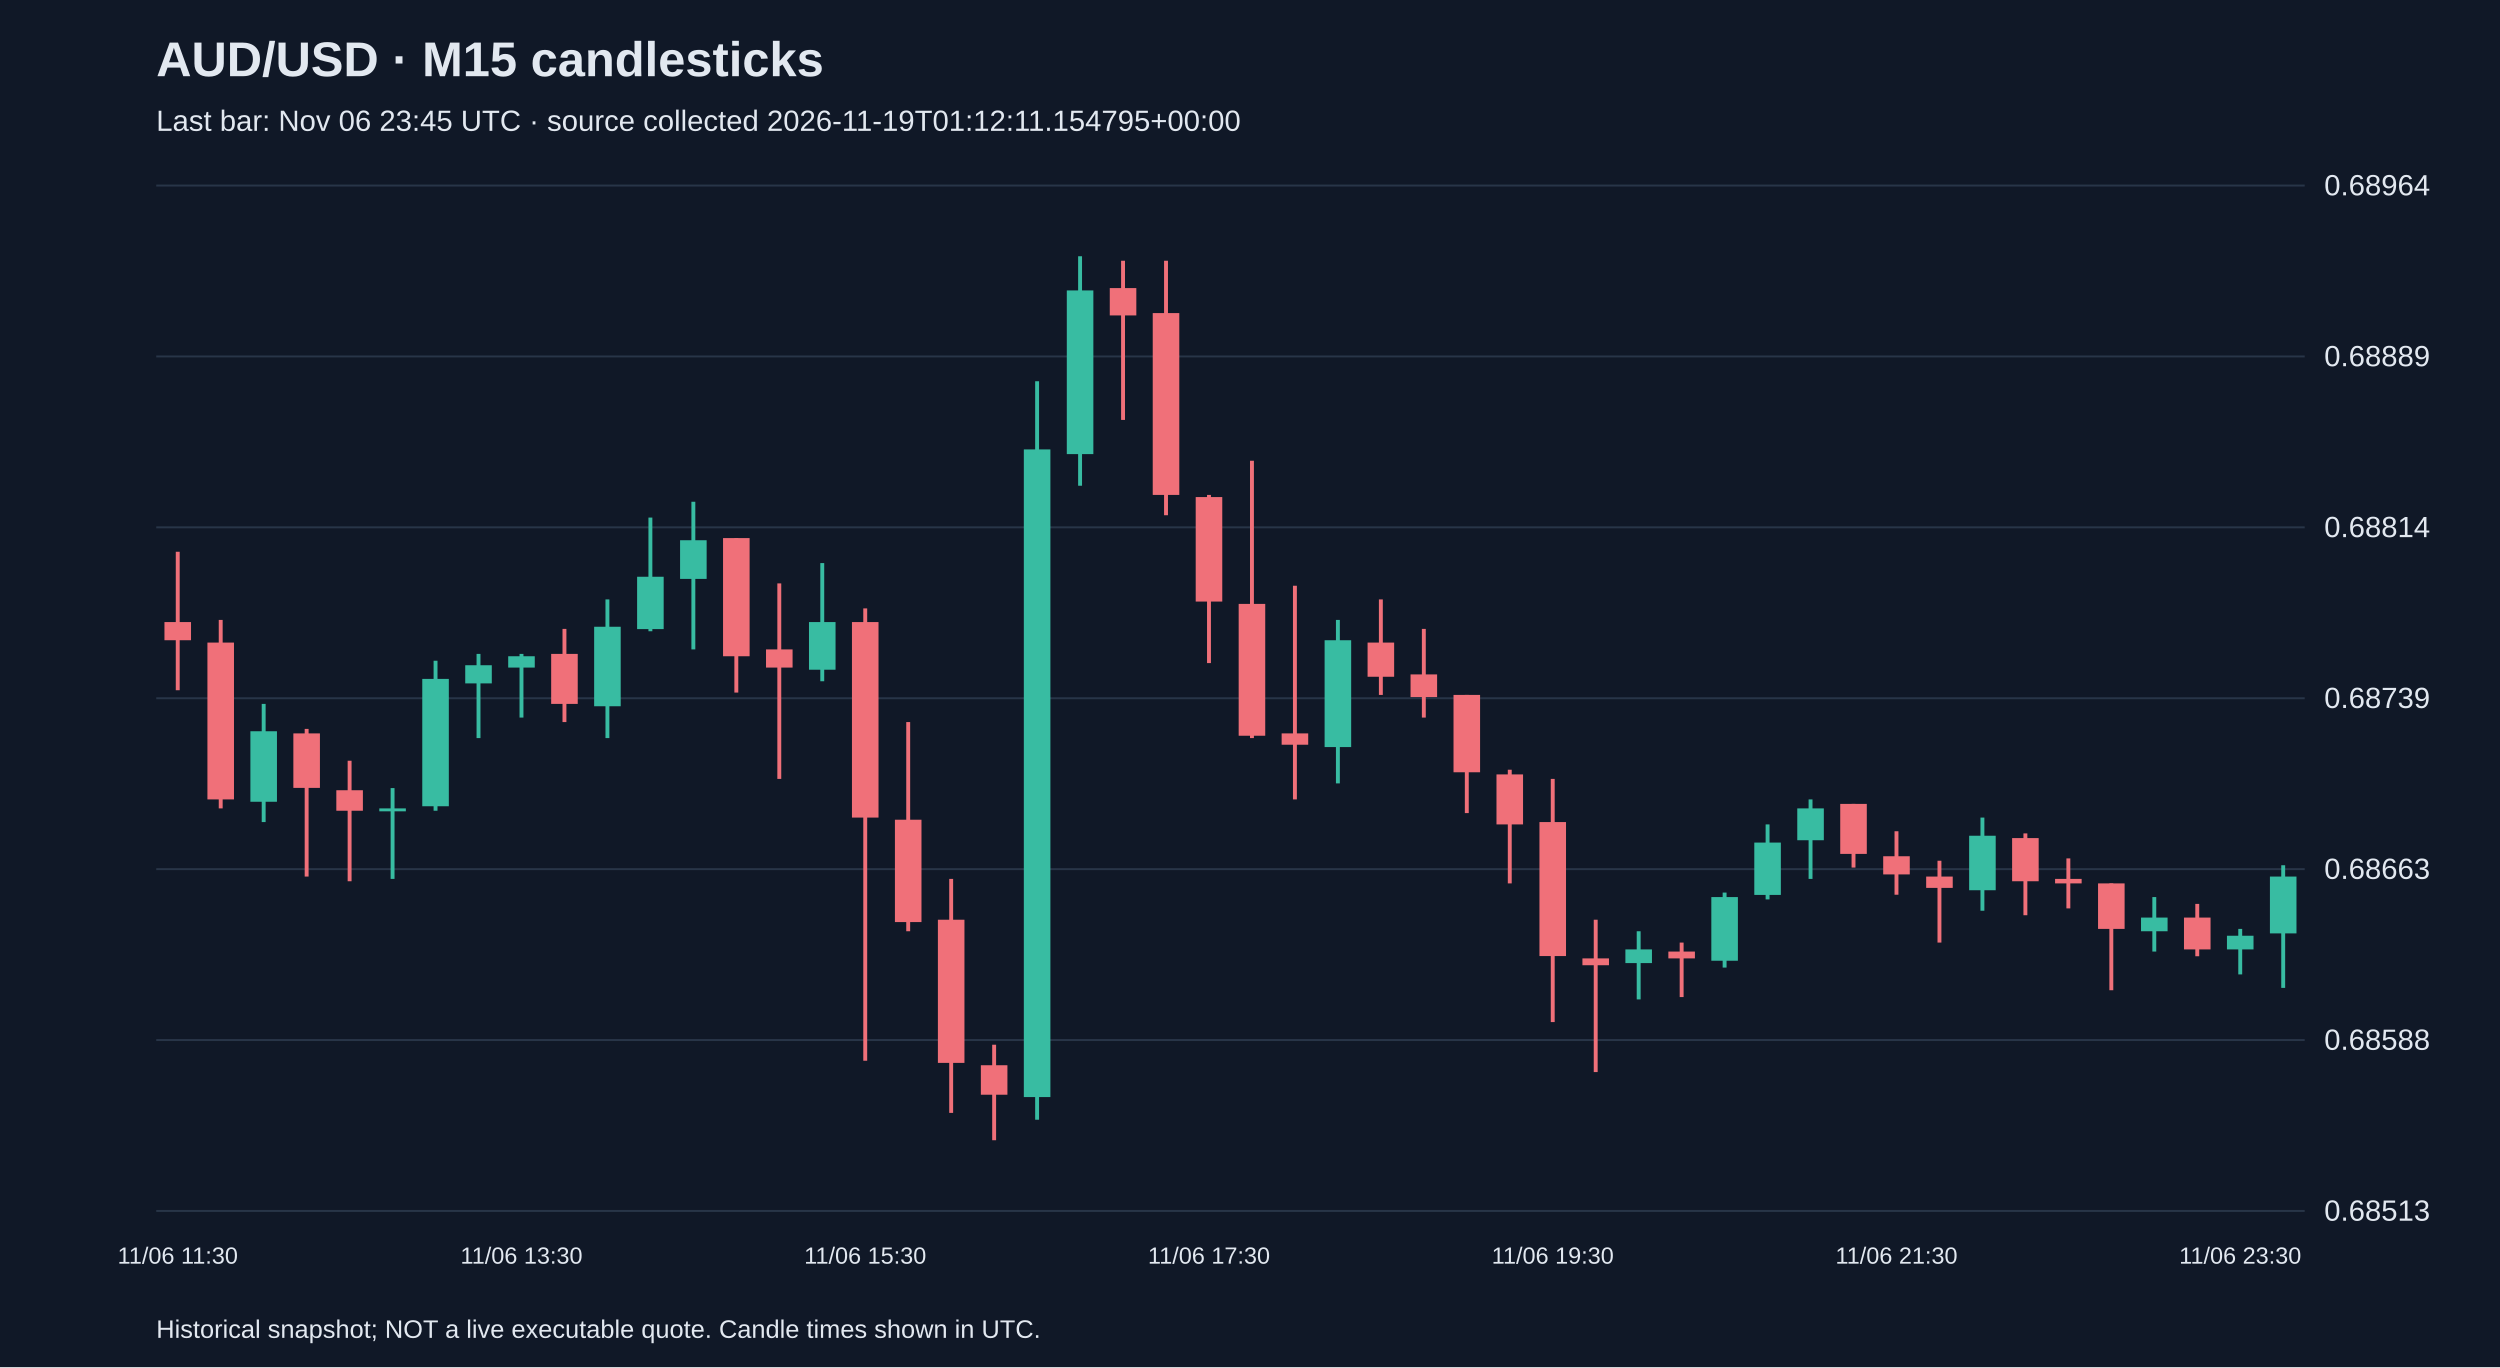
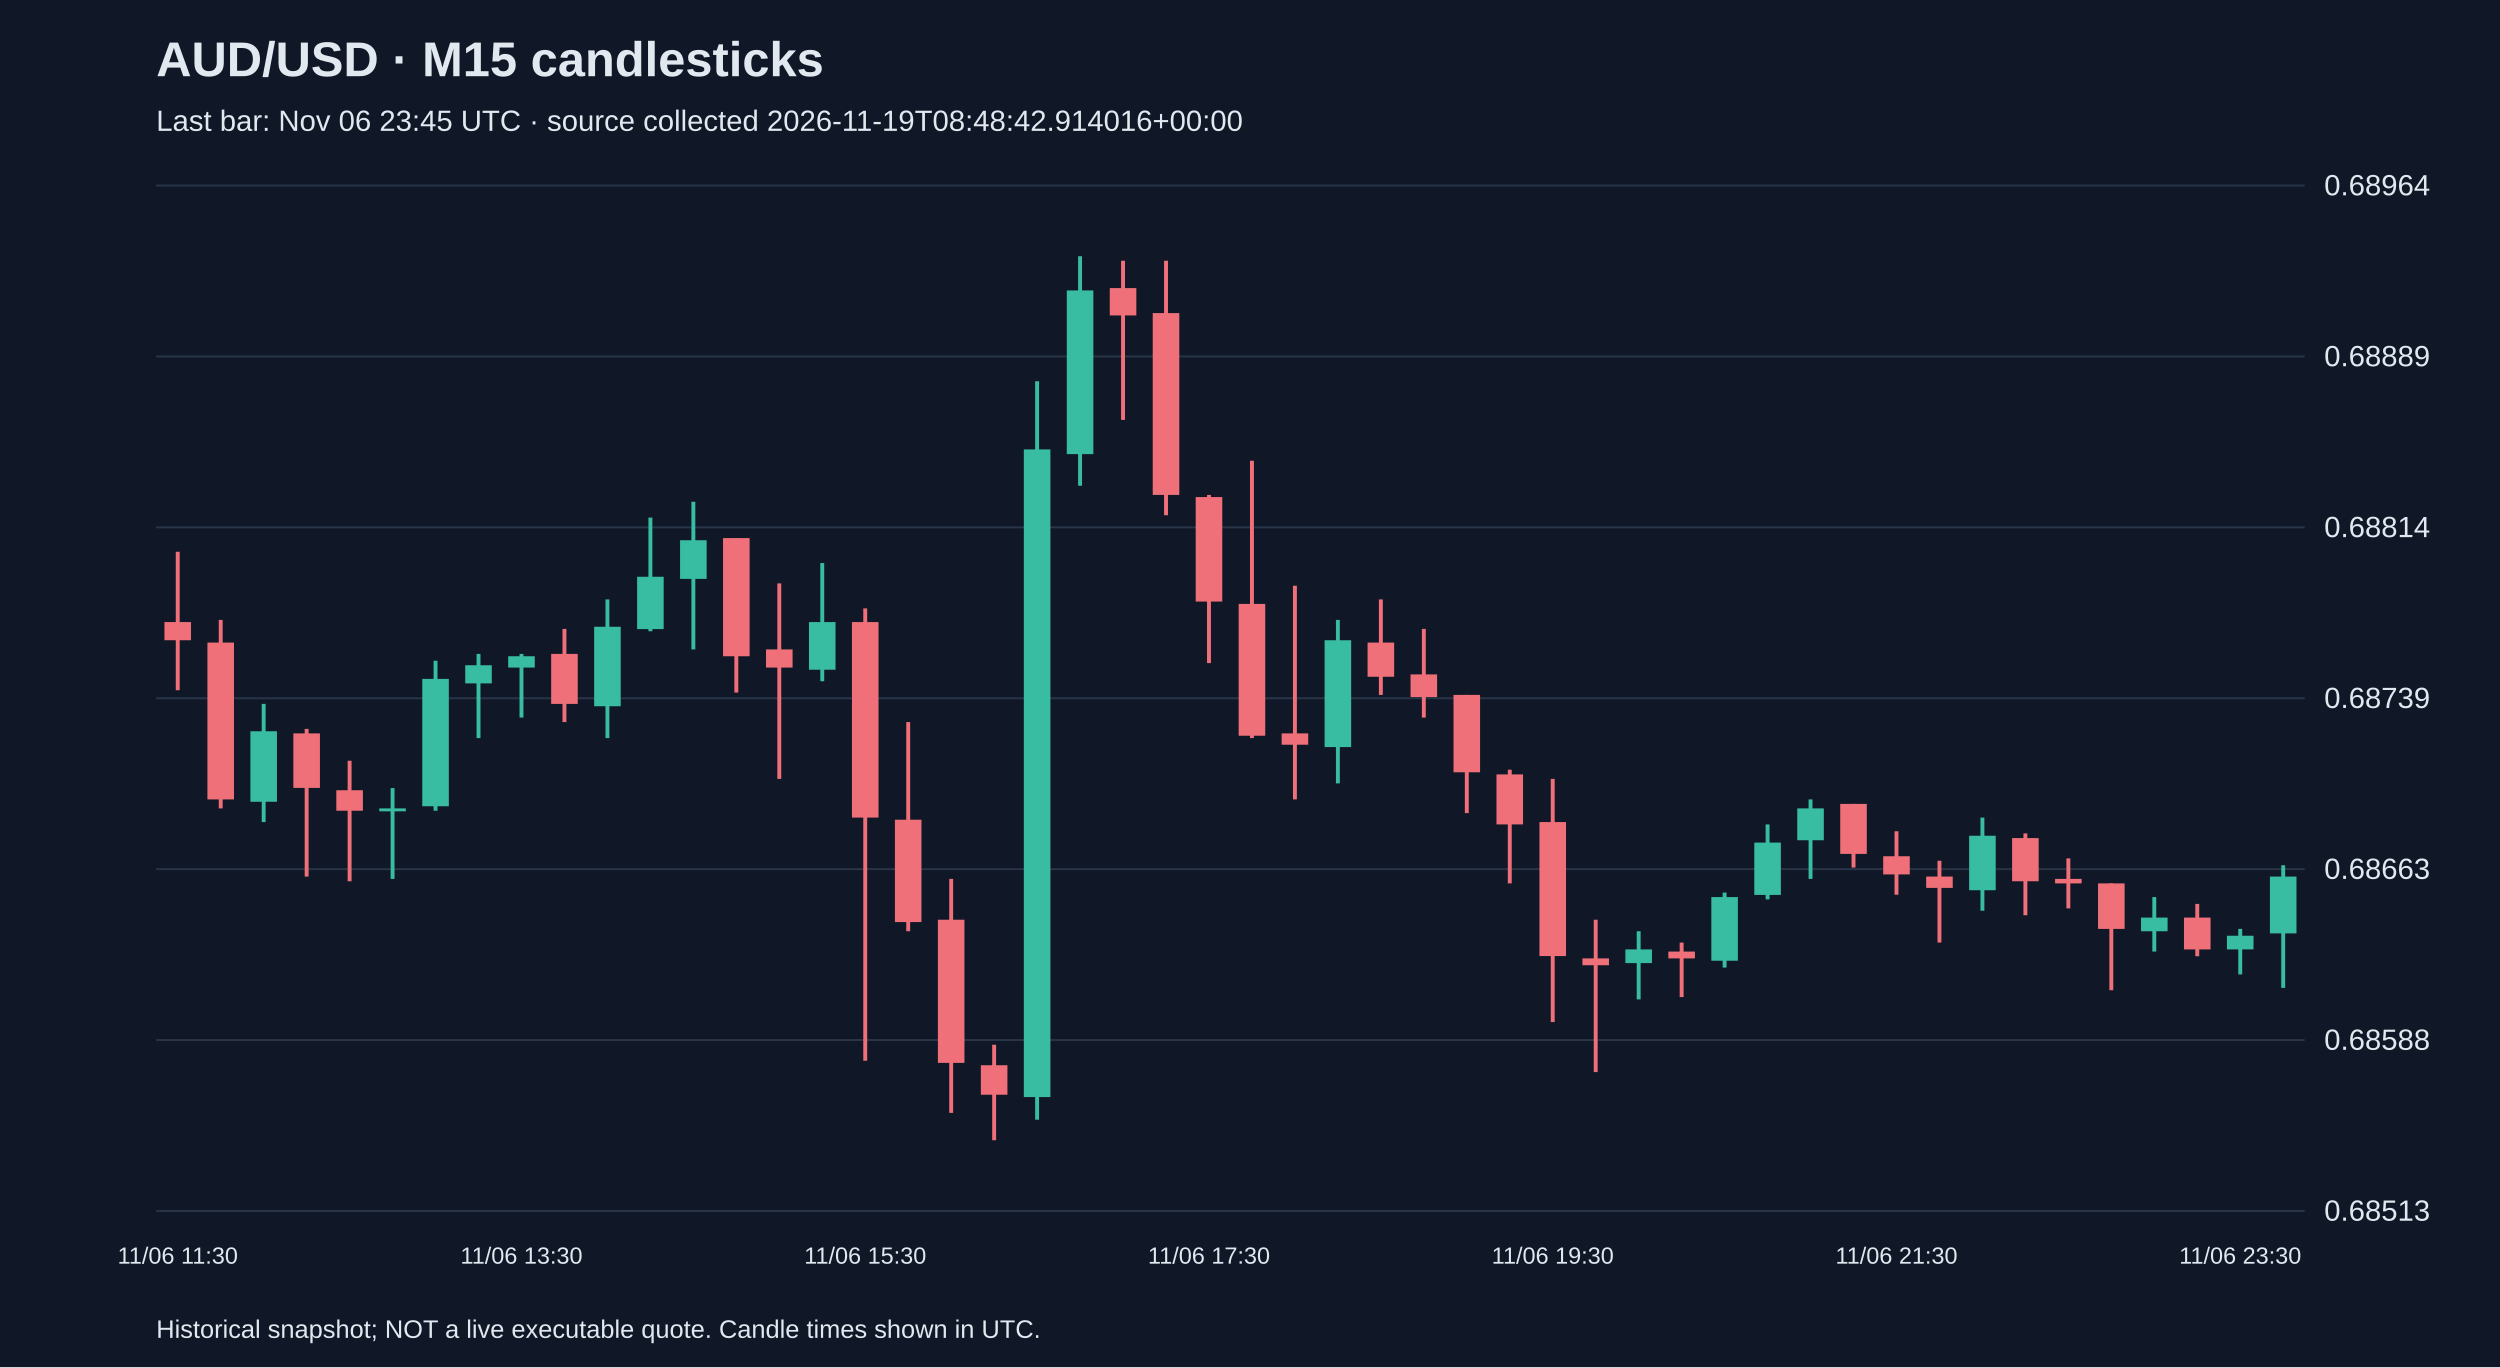
<svg xmlns="http://www.w3.org/2000/svg" viewBox="0 0 1280 700">
  <rect width="100%" height="100%" fill="#101827" />
  <style>text{font-family:Arial,sans-serif;fill:#e2e8f0}</style>
  <text x="80" y="39" font-size="25" font-weight="bold">AUD/USD · M15 candlesticks</text>
-   <text x="80" y="67" font-size="15" fill="#a6b1c5">Last bar: Nov 06 23:45 UTC · source collected 2026-11-19T01:12:11.154795+00:00</text>
+   <text x="80" y="67" font-size="15" fill="#a6b1c5">Last bar: Nov 06 23:45 UTC · source collected 2026-11-19T08:48:42.914016+00:00</text>
  <line x1="80" y1="620.0" x2="1180" y2="620.0" stroke="#283548" />
  <text x="1190" y="625.0" font-size="15">0.68513</text>
  <line x1="80" y1="532.5" x2="1180" y2="532.5" stroke="#283548" />
  <text x="1190" y="537.5" font-size="15">0.68588</text>
  <line x1="80" y1="445.0" x2="1180" y2="445.0" stroke="#283548" />
  <text x="1190" y="450.0" font-size="15">0.68663</text>
  <line x1="80" y1="357.5" x2="1180" y2="357.5" stroke="#283548" />
  <text x="1190" y="362.5" font-size="15">0.68739</text>
  <line x1="80" y1="270.0" x2="1180" y2="270.0" stroke="#283548" />
  <text x="1190" y="275.0" font-size="15">0.68814</text>
  <line x1="80" y1="182.5" x2="1180" y2="182.5" stroke="#283548" />
  <text x="1190" y="187.5" font-size="15">0.68889</text>
  <line x1="80" y1="95.0" x2="1180" y2="95.0" stroke="#283548" />
  <text x="1190" y="100.0" font-size="15">0.68964</text>
  <line x1="91.0" y1="282.5" x2="91.0" y2="353.4" stroke="#f07079" stroke-width="2" />
  <rect x="84.2" y="318.5" width="13.6" height="9.3" fill="#f07079" />
  <text x="91.0" y="647" text-anchor="middle" font-size="12">11/06 11:30</text>
  <line x1="113.0" y1="317.4" x2="113.0" y2="413.9" stroke="#f07079" stroke-width="2" />
  <rect x="106.2" y="329.0" width="13.6" height="80.3" fill="#f07079" />
  <line x1="135.0" y1="360.4" x2="135.0" y2="420.9" stroke="#38bca2" stroke-width="2" />
  <rect x="128.2" y="374.4" width="13.6" height="36.1" fill="#38bca2" />
  <line x1="157.0" y1="373.2" x2="157.0" y2="448.8" stroke="#f07079" stroke-width="2" />
  <rect x="150.2" y="375.5" width="13.6" height="27.9" fill="#f07079" />
  <line x1="179.0" y1="389.5" x2="179.0" y2="451.2" stroke="#f07079" stroke-width="2" />
  <rect x="172.2" y="404.6" width="13.6" height="10.5" fill="#f07079" />
  <line x1="201.0" y1="403.5" x2="201.0" y2="450.0" stroke="#38bca2" stroke-width="2" />
  <rect x="194.2" y="413.9" width="13.6" height="1.5" fill="#38bca2" />
  <line x1="223.0" y1="338.3" x2="223.0" y2="415.1" stroke="#38bca2" stroke-width="2" />
  <rect x="216.2" y="347.6" width="13.6" height="65.2" fill="#38bca2" />
  <line x1="245.0" y1="334.8" x2="245.0" y2="377.9" stroke="#38bca2" stroke-width="2" />
  <rect x="238.2" y="340.6" width="13.6" height="9.3" fill="#38bca2" />
  <line x1="267.0" y1="334.8" x2="267.0" y2="367.4" stroke="#38bca2" stroke-width="2" />
  <rect x="260.2" y="336.0" width="13.6" height="5.8" fill="#38bca2" />
  <text x="267.0" y="647" text-anchor="middle" font-size="12">11/06 13:30</text>
  <line x1="289.0" y1="322.0" x2="289.0" y2="369.7" stroke="#f07079" stroke-width="2" />
  <rect x="282.2" y="334.8" width="13.6" height="25.6" fill="#f07079" />
  <line x1="311.0" y1="306.9" x2="311.0" y2="377.9" stroke="#38bca2" stroke-width="2" />
  <rect x="304.2" y="320.9" width="13.6" height="40.7" fill="#38bca2" />
  <line x1="333.0" y1="265.0" x2="333.0" y2="323.2" stroke="#38bca2" stroke-width="2" />
  <rect x="326.2" y="295.3" width="13.6" height="26.8" fill="#38bca2" />
  <line x1="355.0" y1="256.9" x2="355.0" y2="332.5" stroke="#38bca2" stroke-width="2" />
  <rect x="348.2" y="276.6" width="13.6" height="19.8" fill="#38bca2" />
  <line x1="377.0" y1="275.5" x2="377.0" y2="354.6" stroke="#f07079" stroke-width="2" />
  <rect x="370.2" y="275.5" width="13.6" height="60.5" fill="#f07079" />
  <line x1="399.0" y1="298.7" x2="399.0" y2="398.8" stroke="#f07079" stroke-width="2" />
  <rect x="392.2" y="332.5" width="13.6" height="9.3" fill="#f07079" />
  <line x1="421.0" y1="288.3" x2="421.0" y2="348.8" stroke="#38bca2" stroke-width="2" />
  <rect x="414.2" y="318.5" width="13.6" height="24.4" fill="#38bca2" />
  <line x1="443.0" y1="311.5" x2="443.0" y2="543.1" stroke="#f07079" stroke-width="2" />
  <rect x="436.2" y="318.5" width="13.6" height="100.1" fill="#f07079" />
  <text x="443.0" y="647" text-anchor="middle" font-size="12">11/06 15:30</text>
  <line x1="465.0" y1="369.7" x2="465.0" y2="476.8" stroke="#f07079" stroke-width="2" />
  <rect x="458.2" y="419.7" width="13.6" height="52.4" fill="#f07079" />
  <line x1="487.0" y1="450.0" x2="487.0" y2="569.8" stroke="#f07079" stroke-width="2" />
  <rect x="480.2" y="470.9" width="13.6" height="73.3" fill="#f07079" />
  <line x1="509.0" y1="534.9" x2="509.0" y2="583.8" stroke="#f07079" stroke-width="2" />
  <rect x="502.2" y="545.4" width="13.6" height="15.1" fill="#f07079" />
  <line x1="531.0" y1="195.2" x2="531.0" y2="573.3" stroke="#38bca2" stroke-width="2" />
  <rect x="524.2" y="230.1" width="13.6" height="331.6" fill="#38bca2" />
  <line x1="553.0" y1="131.2" x2="553.0" y2="248.7" stroke="#38bca2" stroke-width="2" />
  <rect x="546.2" y="148.7" width="13.6" height="83.8" fill="#38bca2" />
  <line x1="575.0" y1="133.5" x2="575.0" y2="215.0" stroke="#f07079" stroke-width="2" />
  <rect x="568.2" y="147.5" width="13.6" height="14.0" fill="#f07079" />
  <line x1="597.0" y1="133.5" x2="597.0" y2="263.8" stroke="#f07079" stroke-width="2" />
  <rect x="590.2" y="160.3" width="13.6" height="93.1" fill="#f07079" />
  <line x1="619.0" y1="253.4" x2="619.0" y2="339.5" stroke="#f07079" stroke-width="2" />
  <rect x="612.2" y="254.5" width="13.6" height="53.5" fill="#f07079" />
  <text x="619.0" y="647" text-anchor="middle" font-size="12">11/06 17:30</text>
  <line x1="641.0" y1="235.9" x2="641.0" y2="377.9" stroke="#f07079" stroke-width="2" />
  <rect x="634.2" y="309.2" width="13.6" height="67.5" fill="#f07079" />
  <line x1="663.0" y1="299.9" x2="663.0" y2="409.3" stroke="#f07079" stroke-width="2" />
  <rect x="656.2" y="375.5" width="13.6" height="5.8" fill="#f07079" />
  <line x1="685.0" y1="317.4" x2="685.0" y2="401.1" stroke="#38bca2" stroke-width="2" />
  <rect x="678.2" y="327.8" width="13.6" height="54.7" fill="#38bca2" />
  <line x1="707.0" y1="306.9" x2="707.0" y2="355.8" stroke="#f07079" stroke-width="2" />
  <rect x="700.2" y="329.0" width="13.6" height="17.5" fill="#f07079" />
  <line x1="729.0" y1="322.0" x2="729.0" y2="367.4" stroke="#f07079" stroke-width="2" />
  <rect x="722.2" y="345.3" width="13.6" height="11.6" fill="#f07079" />
  <line x1="751.0" y1="355.8" x2="751.0" y2="416.3" stroke="#f07079" stroke-width="2" />
  <rect x="744.2" y="355.8" width="13.6" height="39.6" fill="#f07079" />
  <line x1="773.0" y1="394.1" x2="773.0" y2="452.3" stroke="#f07079" stroke-width="2" />
  <rect x="766.2" y="396.5" width="13.6" height="25.6" fill="#f07079" />
  <line x1="795.0" y1="398.8" x2="795.0" y2="523.3" stroke="#f07079" stroke-width="2" />
  <rect x="788.2" y="420.9" width="13.6" height="68.6" fill="#f07079" />
  <text x="795.0" y="647" text-anchor="middle" font-size="12">11/06 19:30</text>
  <line x1="817.0" y1="470.9" x2="817.0" y2="548.9" stroke="#f07079" stroke-width="2" />
  <rect x="810.2" y="490.7" width="13.6" height="3.5" fill="#f07079" />
  <line x1="839.0" y1="476.8" x2="839.0" y2="511.7" stroke="#38bca2" stroke-width="2" />
  <rect x="832.2" y="486.1" width="13.6" height="7.0" fill="#38bca2" />
  <line x1="861.0" y1="482.6" x2="861.0" y2="510.5" stroke="#f07079" stroke-width="2" />
  <rect x="854.2" y="487.2" width="13.6" height="3.5" fill="#f07079" />
  <line x1="883.0" y1="457.0" x2="883.0" y2="495.4" stroke="#38bca2" stroke-width="2" />
  <rect x="876.2" y="459.3" width="13.6" height="32.6" fill="#38bca2" />
  <line x1="905.0" y1="422.1" x2="905.0" y2="460.5" stroke="#38bca2" stroke-width="2" />
  <rect x="898.2" y="431.4" width="13.6" height="26.8" fill="#38bca2" />
  <line x1="927.0" y1="409.3" x2="927.0" y2="450.0" stroke="#38bca2" stroke-width="2" />
  <rect x="920.2" y="413.9" width="13.6" height="16.3" fill="#38bca2" />
  <line x1="949.0" y1="411.6" x2="949.0" y2="444.2" stroke="#f07079" stroke-width="2" />
  <rect x="942.2" y="411.6" width="13.6" height="25.6" fill="#f07079" />
  <line x1="971.0" y1="425.6" x2="971.0" y2="458.1" stroke="#f07079" stroke-width="2" />
  <rect x="964.2" y="438.4" width="13.6" height="9.3" fill="#f07079" />
  <text x="971.0" y="647" text-anchor="middle" font-size="12">11/06 21:30</text>
  <line x1="993.0" y1="440.7" x2="993.0" y2="482.6" stroke="#f07079" stroke-width="2" />
  <rect x="986.2" y="448.8" width="13.6" height="5.8" fill="#f07079" />
  <line x1="1015.0" y1="418.6" x2="1015.0" y2="466.3" stroke="#38bca2" stroke-width="2" />
  <rect x="1008.2" y="427.9" width="13.6" height="27.9" fill="#38bca2" />
  <line x1="1037.0" y1="426.7" x2="1037.0" y2="468.6" stroke="#f07079" stroke-width="2" />
  <rect x="1030.2" y="429.1" width="13.6" height="22.1" fill="#f07079" />
  <line x1="1059.0" y1="439.5" x2="1059.0" y2="465.1" stroke="#f07079" stroke-width="2" />
  <rect x="1052.2" y="450.0" width="13.6" height="2.3" fill="#f07079" />
  <line x1="1081.0" y1="452.3" x2="1081.0" y2="507.0" stroke="#f07079" stroke-width="2" />
  <rect x="1074.2" y="452.3" width="13.6" height="23.3" fill="#f07079" />
  <line x1="1103.0" y1="459.3" x2="1103.0" y2="487.2" stroke="#38bca2" stroke-width="2" />
  <rect x="1096.2" y="469.8" width="13.6" height="7.0" fill="#38bca2" />
  <line x1="1125.0" y1="462.8" x2="1125.0" y2="489.6" stroke="#f07079" stroke-width="2" />
  <rect x="1118.2" y="469.8" width="13.6" height="16.3" fill="#f07079" />
  <line x1="1147.0" y1="475.6" x2="1147.0" y2="498.9" stroke="#38bca2" stroke-width="2" />
  <rect x="1140.2" y="479.1" width="13.6" height="7.0" fill="#38bca2" />
  <text x="1147.0" y="647" text-anchor="middle" font-size="12">11/06 23:30</text>
  <line x1="1169.0" y1="443.0" x2="1169.0" y2="505.8" stroke="#38bca2" stroke-width="2" />
  <rect x="1162.2" y="448.8" width="13.6" height="29.1" fill="#38bca2" />
  <text x="80" y="685" font-size="13">Historical snapshot; NOT a live executable quote. Candle times shown in UTC.</text>
</svg>
